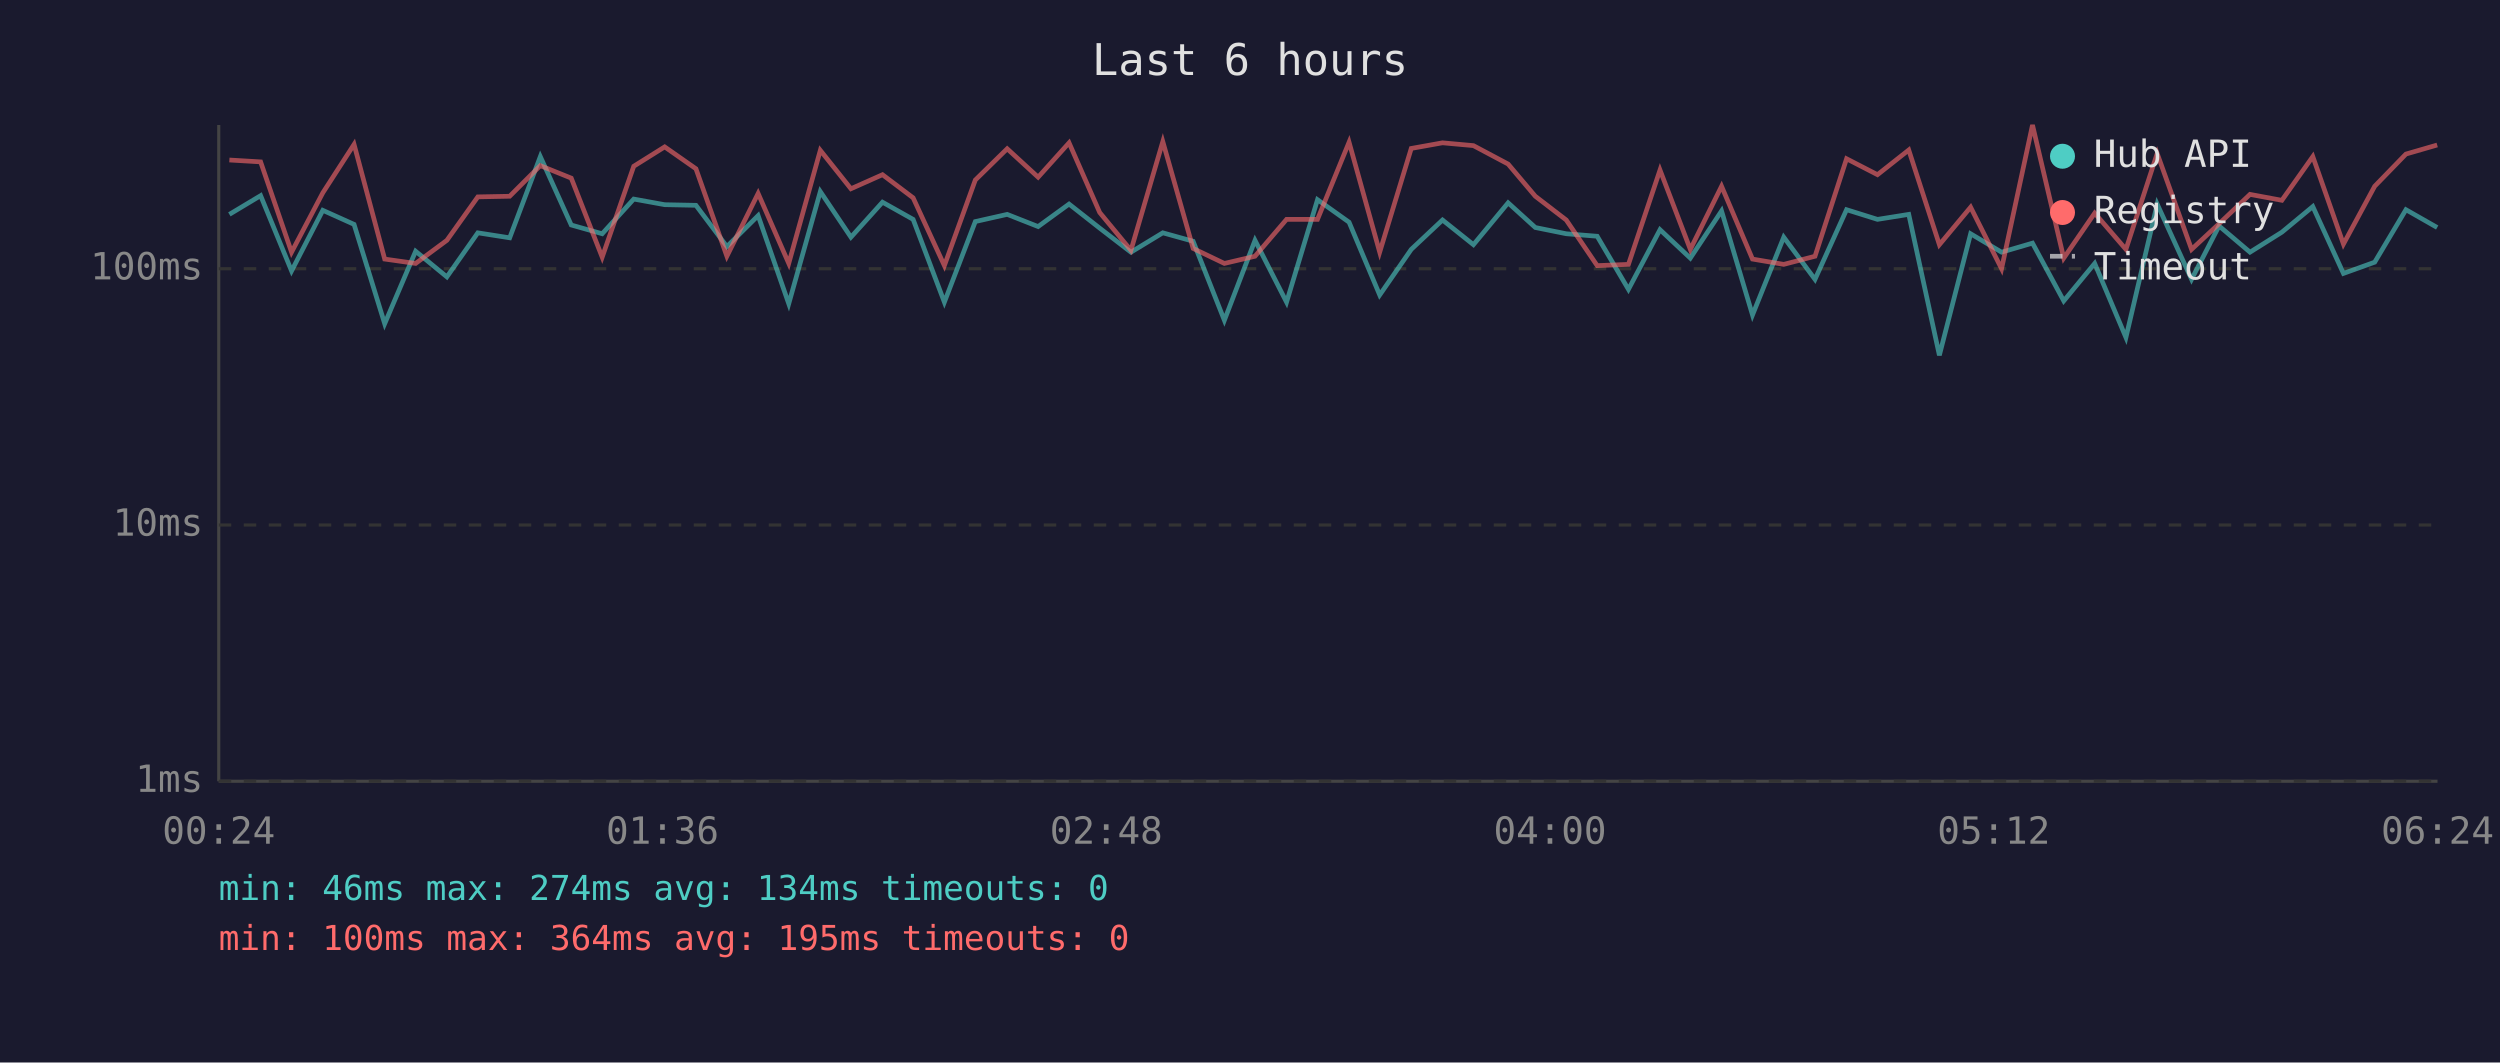
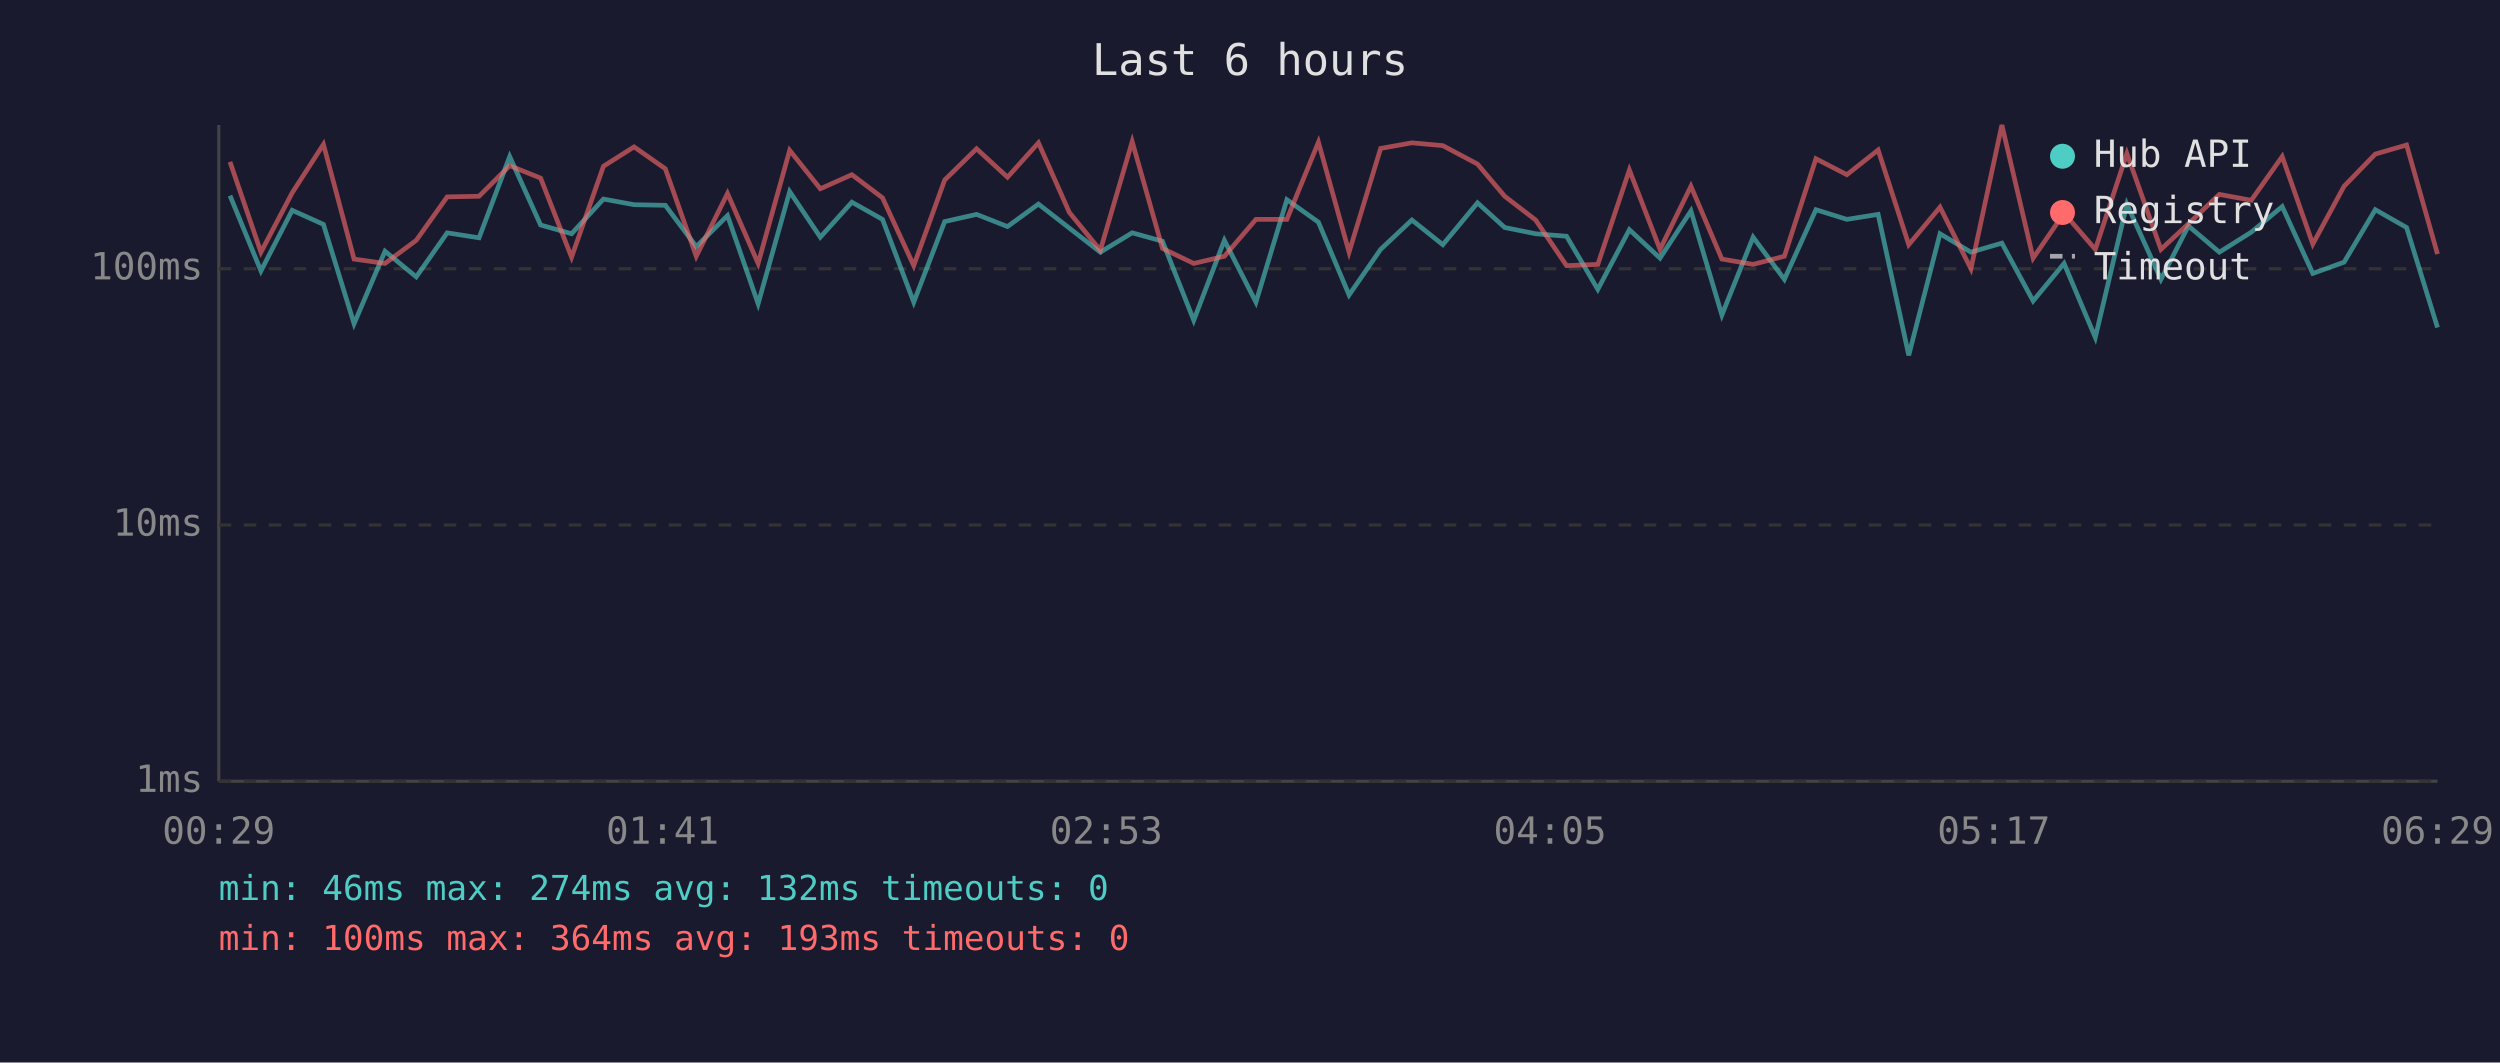
<svg xmlns="http://www.w3.org/2000/svg" viewBox="0 0 800 340" font-family="monospace" font-size="12">
  <rect width="800" height="340" fill="#1a1a2e" />
  <text x="400" y="24" fill="#e0e0e0" font-size="14" text-anchor="middle">Last 6 hours</text>
  <line x1="70" y1="40" x2="70" y2="250" stroke="#444" stroke-width="1" />
  <line x1="70" y1="250" x2="780" y2="250" stroke="#444" stroke-width="1" />
  <line x1="70" y1="250" x2="780" y2="250" stroke="#333" stroke-width="1" stroke-dasharray="4" />
  <text x="65" y="250" fill="#888" text-anchor="end" dominant-baseline="middle">1ms</text>
  <line x1="70" y1="168" x2="780" y2="168" stroke="#333" stroke-width="1" stroke-dasharray="4" />
  <text x="65" y="168" fill="#888" text-anchor="end" dominant-baseline="middle">10ms</text>
  <line x1="70" y1="86" x2="780" y2="86" stroke="#333" stroke-width="1" stroke-dasharray="4" />
  <text x="65" y="86" fill="#888" text-anchor="end" dominant-baseline="middle">100ms</text>
-   <text x="70" y="270" fill="#888" text-anchor="middle">00:24</text>
-   <text x="212" y="270" fill="#888" text-anchor="middle">01:36</text>
-   <text x="354" y="270" fill="#888" text-anchor="middle">02:48</text>
-   <text x="496" y="270" fill="#888" text-anchor="middle">04:00</text>
-   <text x="638" y="270" fill="#888" text-anchor="middle">05:12</text>
-   <text x="780" y="270" fill="#888" text-anchor="middle">06:24</text>
-   <polyline points="73.4,68.6 83.4,62.6 93.3,86.7 103.3,67.3 113.3,71.8 123.1,103.6 133.0,80.4 143.0,88.6 152.9,74.5 163.1,76.1 172.9,50.1 182.8,72.0 192.7,74.8 202.8,63.7 212.7,65.5 222.7,65.7 232.6,78.9 242.6,69.0 252.4,97.2 262.5,61.3 272.3,75.9 282.4,64.7 292.2,70.2 302.2,96.7 312.1,70.9 322.3,68.6 332.2,72.5 342.1,65.3 351.9,73.0 361.9,80.7 372.1,74.5 381.8,77.2 391.8,102.5 401.6,76.9 411.7,96.7 421.6,63.9 431.7,71.1 441.5,94.4 451.6,79.8 461.6,70.4 471.5,78.3 482.6,64.9 491.3,72.8 501.2,74.8 511.1,75.6 521.1,92.6 531.2,73.5 540.9,82.6 550.9,67.5 560.8,100.8 570.8,75.9 580.8,89.4 590.9,67.1 600.8,70.2 610.8,68.6 620.6,113.7 630.6,74.8 640.5,80.7 650.4,77.8 660.4,96.3 670.3,84.3 680.3,108.0 690.3,65.3 701.3,89.4 710.1,72.3 720.0,80.7 730.2,74.3 740.1,66.1 749.9,87.5 759.9,83.9 769.9,67.1 779.9,72.8" fill="none" stroke="#4ecdc4" stroke-width="1.5" opacity="0.6" />
-   <polyline points="73.4,51.2 83.4,51.8 93.3,80.7 103.3,61.7 113.3,46.2 123.1,82.9 133.0,84.3 143.0,76.9 152.9,63.0 163.1,62.8 172.9,53.0 182.8,57.0 192.7,82.3 202.8,53.2 212.7,47.0 222.7,54.0 232.6,82.0 242.6,61.9 252.4,84.3 262.5,48.1 272.3,60.4 282.4,55.9 292.2,63.3 302.2,85.0 312.1,57.6 322.3,47.6 332.2,56.7 342.1,45.7 351.9,68.0 361.9,80.1 372.1,45.3 381.8,79.5 391.8,84.3 401.6,82.0 411.7,70.2 421.6,70.2 431.7,45.5 441.5,80.7 451.6,47.5 461.6,45.7 471.5,46.6 482.6,52.5 491.3,62.8 501.2,70.4 511.1,85.0 521.1,84.6 531.2,54.4 540.9,79.8 550.9,59.6 560.8,82.9 570.8,84.6 580.8,82.0 590.9,50.8 600.8,55.9 610.8,48.0 620.6,78.3 630.6,66.3 640.5,86.0 650.4,40.0 660.4,82.6 670.3,68.2 680.3,79.8 690.3,49.1 701.3,79.8 710.1,71.6 720.0,62.2 730.2,64.1 740.1,50.1 749.9,78.1 759.9,59.6 769.9,49.3 779.9,46.4" fill="none" stroke="#ff6b6b" stroke-width="1.5" opacity="0.6" />
+   <text x="70" y="270" fill="#888" text-anchor="middle">00:29</text>
+   <text x="212" y="270" fill="#888" text-anchor="middle">01:41</text>
+   <text x="354" y="270" fill="#888" text-anchor="middle">02:53</text>
+   <text x="496" y="270" fill="#888" text-anchor="middle">04:05</text>
+   <text x="638" y="270" fill="#888" text-anchor="middle">05:17</text>
+   <text x="780" y="270" fill="#888" text-anchor="middle">06:29</text>
+   <polyline points="73.6,62.6 83.5,86.7 93.5,67.3 103.5,71.8 113.3,103.6 123.2,80.4 133.2,88.6 143.1,74.5 153.3,76.1 163.1,50.1 173.0,72.0 182.9,74.8 193.1,63.7 202.9,65.5 212.9,65.7 222.8,78.9 232.8,69.0 242.6,97.2 252.7,61.3 262.5,75.9 272.6,64.7 282.4,70.2 292.4,96.7 302.3,70.9 312.5,68.6 322.4,72.5 332.3,65.3 342.2,73.0 352.1,80.7 362.3,74.5 372.0,77.2 382.0,102.5 391.8,76.9 401.9,96.7 411.8,63.9 421.9,71.1 431.7,94.4 441.8,79.8 451.8,70.4 461.7,78.3 472.8,64.9 481.5,72.8 491.4,74.8 501.3,75.6 511.3,92.6 521.4,73.5 531.2,82.6 541.1,67.5 551.0,100.8 561.0,75.9 571.0,89.4 581.1,67.1 591.0,70.2 601.0,68.6 610.8,113.7 620.8,74.8 630.7,80.7 640.6,77.8 650.6,96.3 660.5,84.3 670.5,108.0 680.6,65.3 691.5,89.4 700.3,72.3 710.2,80.7 720.4,74.3 730.3,66.1 740.1,87.5 750.1,83.9 760.1,67.1 770.1,72.8 780.0,104.8" fill="none" stroke="#4ecdc4" stroke-width="1.5" opacity="0.6" />
+   <polyline points="73.6,51.8 83.5,80.7 93.5,61.7 103.5,46.2 113.3,82.9 123.2,84.3 133.2,76.9 143.1,63.0 153.3,62.8 163.1,53.0 173.0,57.0 182.9,82.3 193.1,53.2 202.9,47.0 212.9,54.0 222.8,82.0 232.8,61.9 242.6,84.3 252.7,48.1 262.5,60.4 272.6,55.9 282.4,63.3 292.4,85.0 302.3,57.6 312.5,47.6 322.4,56.7 332.3,45.7 342.2,68.0 352.1,80.1 362.3,45.3 372.0,79.5 382.0,84.3 391.8,82.0 401.9,70.2 411.8,70.2 421.9,45.5 431.7,80.7 441.8,47.5 451.8,45.7 461.7,46.6 472.8,52.5 481.5,62.8 491.4,70.4 501.3,85.0 511.3,84.6 521.4,54.4 531.2,79.8 541.1,59.6 551.0,82.9 561.0,84.6 571.0,82.0 581.1,50.8 591.0,55.9 601.0,48.0 610.8,78.3 620.8,66.3 630.7,86.0 640.6,40.0 650.6,82.6 660.5,68.2 670.5,79.8 680.6,49.1 691.5,79.8 700.3,71.6 710.2,62.2 720.4,64.1 730.3,50.1 740.1,78.1 750.1,59.6 760.1,49.3 770.1,46.4 780.0,81.3" fill="none" stroke="#ff6b6b" stroke-width="1.5" opacity="0.6" />
  <circle cx="660" cy="50" r="4" fill="#4ecdc4" />
  <text x="670" y="50" fill="#e0e0e0" dominant-baseline="middle">Hub API</text>
  <circle cx="660" cy="68" r="4" fill="#ff6b6b" />
  <text x="670" y="68" fill="#e0e0e0" dominant-baseline="middle">Registry</text>
  <line x1="656" y1="82" x2="664" y2="82" stroke="#e0e0e0" stroke-width="1.5" stroke-dasharray="4,3" opacity="0.7" />
  <text x="670" y="86" fill="#e0e0e0" dominant-baseline="middle">Timeout</text>
-   <text x="70" y="288" fill="#4ecdc4" font-size="11">min: 46ms  max: 274ms  avg: 134ms  timeouts: 0</text>
-   <text x="70" y="304" fill="#ff6b6b" font-size="11">min: 100ms  max: 364ms  avg: 195ms  timeouts: 0</text>
+   <text x="70" y="288" fill="#4ecdc4" font-size="11">min: 46ms  max: 274ms  avg: 132ms  timeouts: 0</text>
+   <text x="70" y="304" fill="#ff6b6b" font-size="11">min: 100ms  max: 364ms  avg: 193ms  timeouts: 0</text>
</svg>
